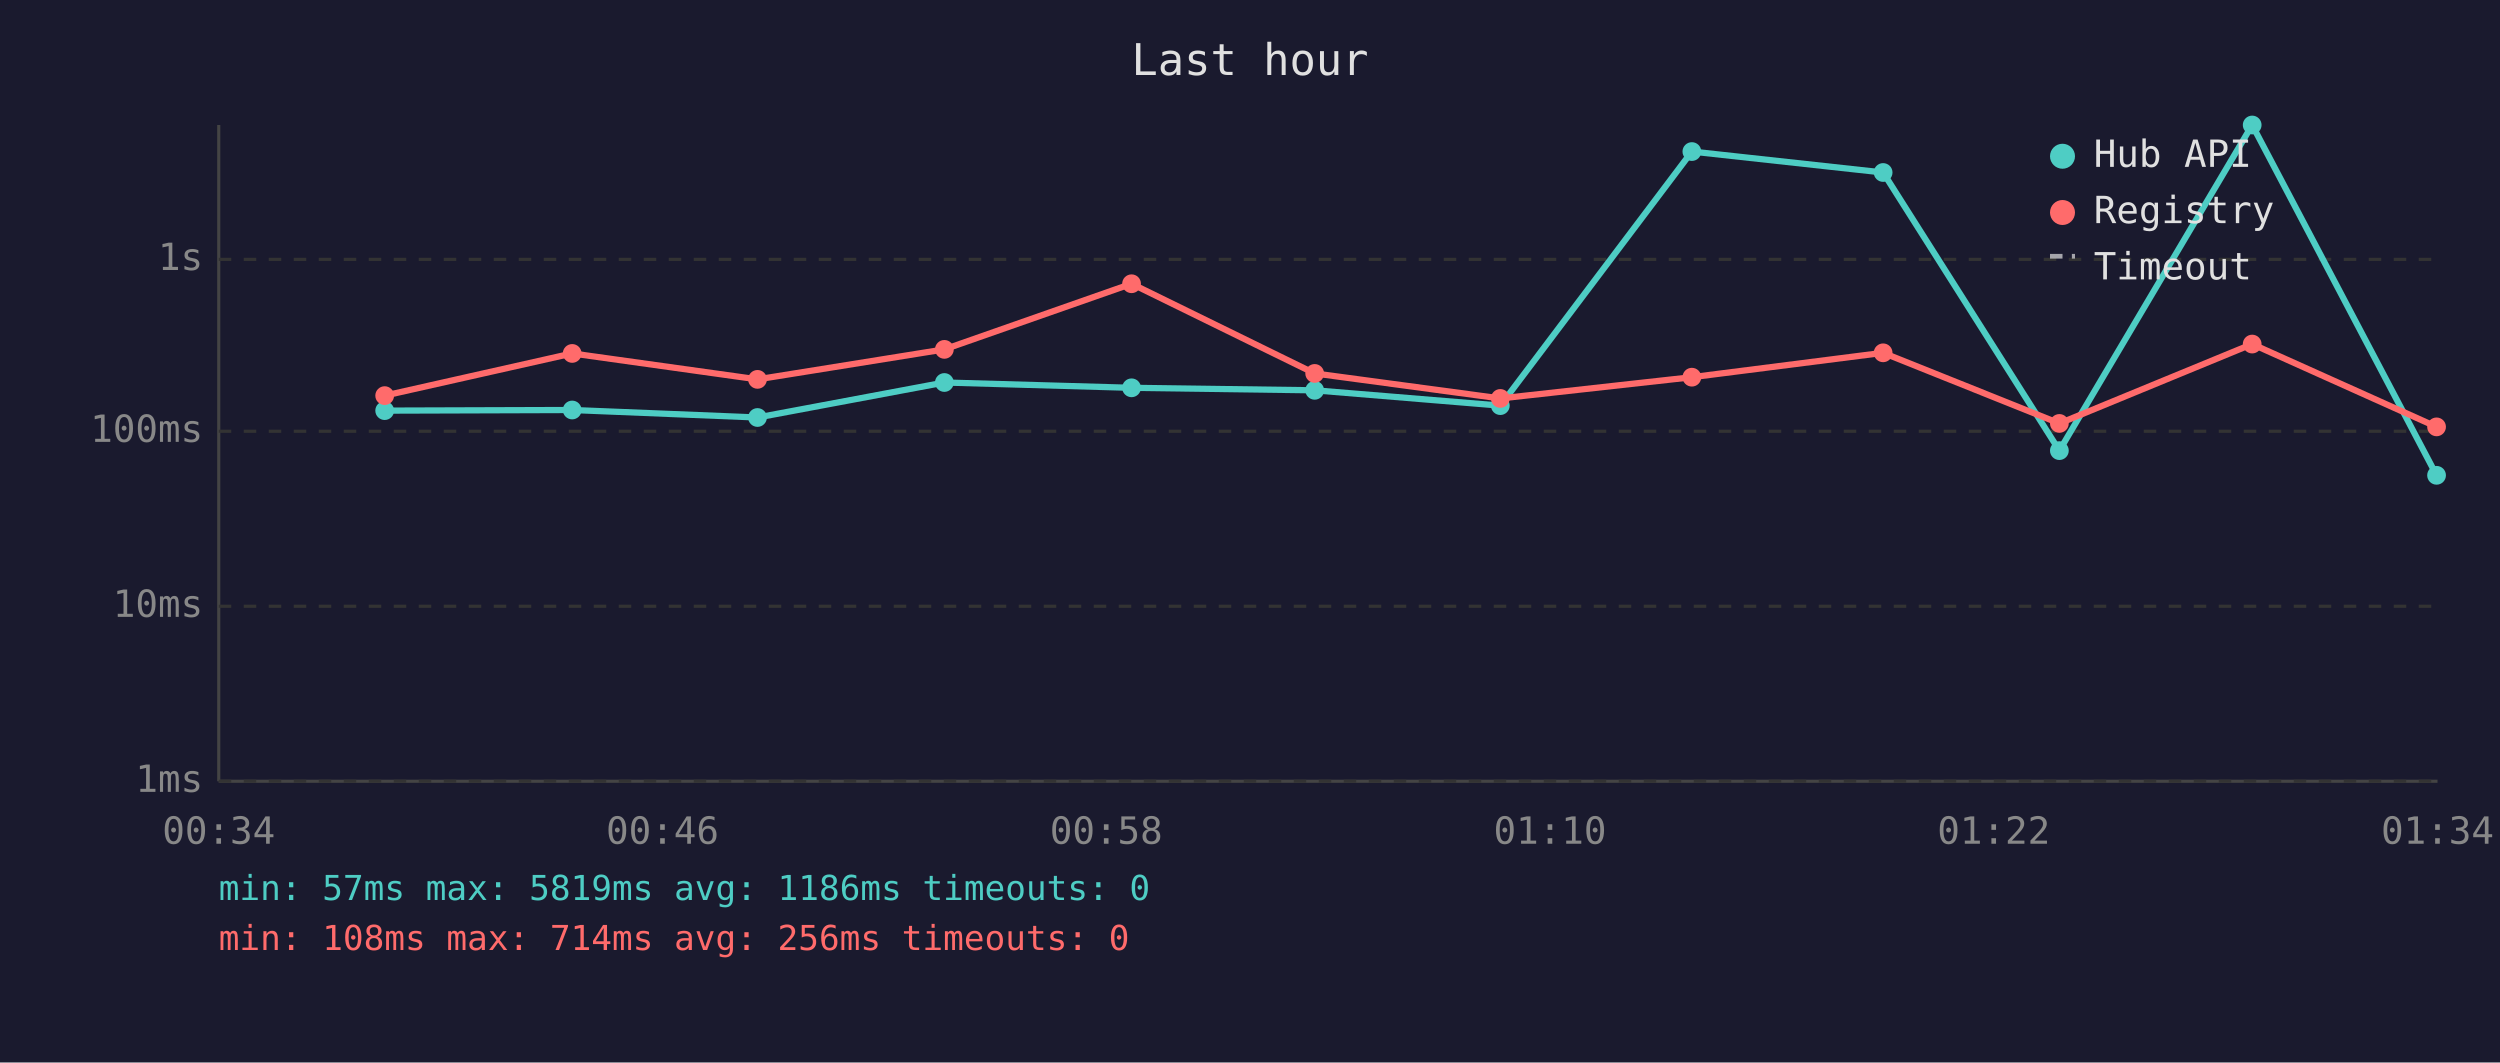
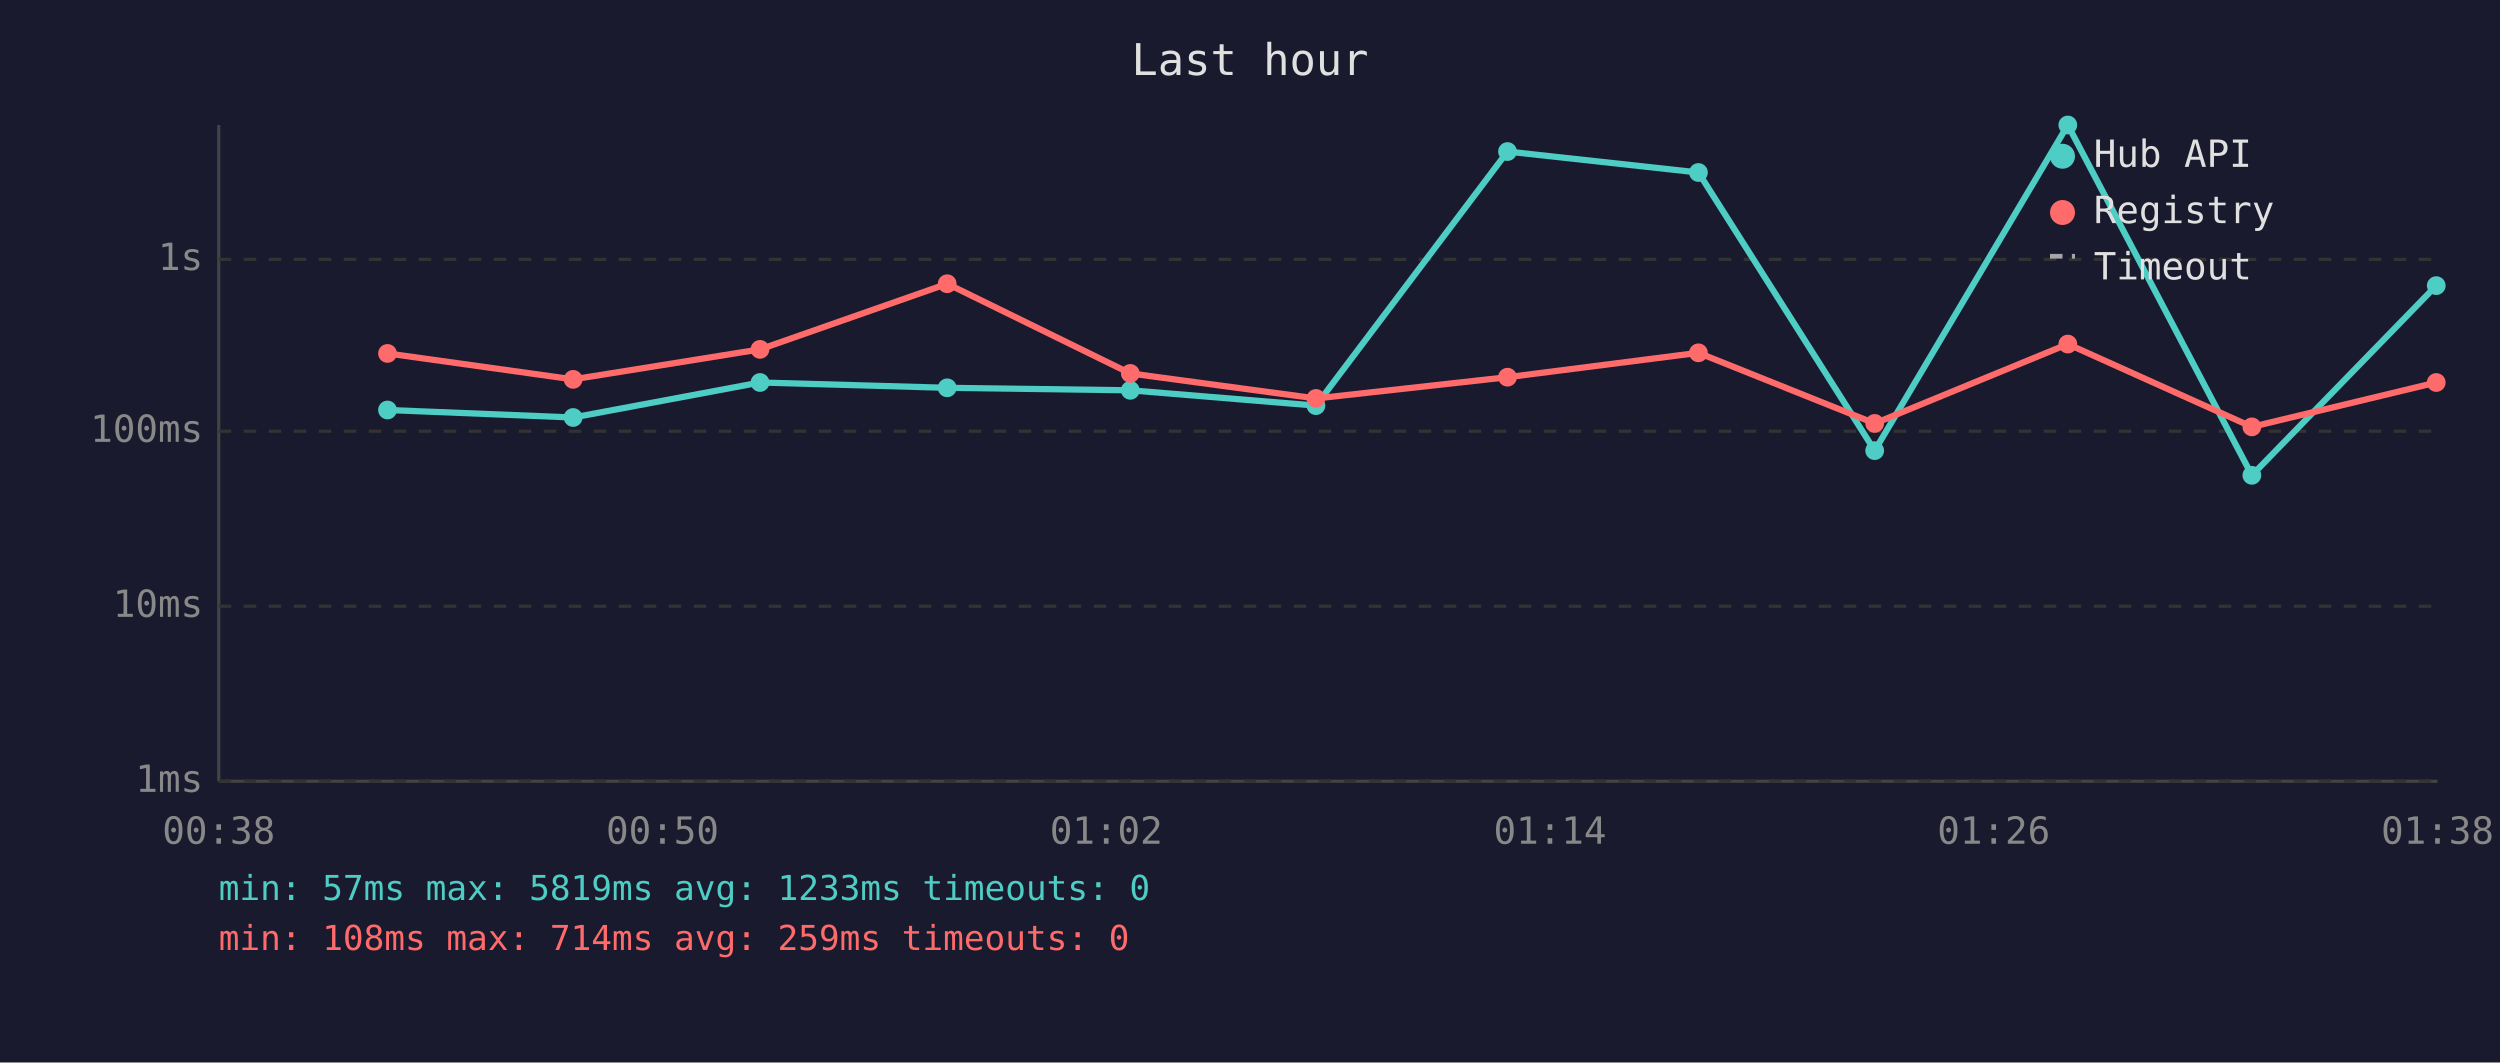
<svg xmlns="http://www.w3.org/2000/svg" viewBox="0 0 800 340" font-family="monospace" font-size="12">
  <rect width="800" height="340" fill="#1a1a2e" />
  <text x="400" y="24" fill="#e0e0e0" font-size="14" text-anchor="middle">Last hour</text>
  <line x1="70" y1="40" x2="70" y2="250" stroke="#444" stroke-width="1" />
  <line x1="70" y1="250" x2="780" y2="250" stroke="#444" stroke-width="1" />
  <line x1="70" y1="250" x2="780" y2="250" stroke="#333" stroke-width="1" stroke-dasharray="4" />
  <text x="65" y="250" fill="#888" text-anchor="end" dominant-baseline="middle">1ms</text>
  <line x1="70" y1="194" x2="780" y2="194" stroke="#333" stroke-width="1" stroke-dasharray="4" />
  <text x="65" y="194" fill="#888" text-anchor="end" dominant-baseline="middle">10ms</text>
  <line x1="70" y1="138" x2="780" y2="138" stroke="#333" stroke-width="1" stroke-dasharray="4" />
  <text x="65" y="138" fill="#888" text-anchor="end" dominant-baseline="middle">100ms</text>
  <line x1="70" y1="83" x2="780" y2="83" stroke="#333" stroke-width="1" stroke-dasharray="4" />
  <text x="65" y="83" fill="#888" text-anchor="end" dominant-baseline="middle">1s</text>
-   <text x="70" y="270" fill="#888" text-anchor="middle">00:34</text>
-   <text x="212" y="270" fill="#888" text-anchor="middle">00:46</text>
-   <text x="354" y="270" fill="#888" text-anchor="middle">00:58</text>
-   <text x="496" y="270" fill="#888" text-anchor="middle">01:10</text>
-   <text x="638" y="270" fill="#888" text-anchor="middle">01:22</text>
-   <text x="780" y="270" fill="#888" text-anchor="middle">01:34</text>
-   <polyline points="123.1,131.4 183.1,131.2 242.4,133.6 302.2,122.4 362.1,124.1 420.7,124.9 480.1,129.8 541.4,48.5 602.6,55.2 659.0,144.2 720.7,40.0 779.7,152.1" fill="none" stroke="#4ecdc4" stroke-width="2" opacity="1" />
-   <circle cx="123.1" cy="131.4" r="3" fill="#4ecdc4" />
-   <circle cx="183.1" cy="131.2" r="3" fill="#4ecdc4" />
-   <circle cx="242.4" cy="133.6" r="3" fill="#4ecdc4" />
-   <circle cx="302.2" cy="122.4" r="3" fill="#4ecdc4" />
-   <circle cx="362.1" cy="124.1" r="3" fill="#4ecdc4" />
-   <circle cx="420.7" cy="124.9" r="3" fill="#4ecdc4" />
-   <circle cx="480.1" cy="129.8" r="3" fill="#4ecdc4" />
-   <circle cx="541.4" cy="48.5" r="3" fill="#4ecdc4" />
-   <circle cx="602.6" cy="55.2" r="3" fill="#4ecdc4" />
-   <circle cx="659.0" cy="144.2" r="3" fill="#4ecdc4" />
-   <circle cx="720.7" cy="40.0" r="3" fill="#4ecdc4" />
-   <circle cx="779.7" cy="152.1" r="3" fill="#4ecdc4" />
-   <polyline points="123.1,126.6 183.1,113.1 242.4,121.4 302.2,111.8 362.1,90.8 420.7,119.5 480.1,127.5 541.4,120.7 602.6,112.9 659.0,135.5 720.7,110.1 779.7,136.6" fill="none" stroke="#ff6b6b" stroke-width="2" opacity="1" />
-   <circle cx="123.1" cy="126.6" r="3" fill="#ff6b6b" />
-   <circle cx="183.1" cy="113.1" r="3" fill="#ff6b6b" />
-   <circle cx="242.4" cy="121.4" r="3" fill="#ff6b6b" />
-   <circle cx="302.2" cy="111.8" r="3" fill="#ff6b6b" />
-   <circle cx="362.1" cy="90.8" r="3" fill="#ff6b6b" />
-   <circle cx="420.7" cy="119.5" r="3" fill="#ff6b6b" />
-   <circle cx="480.1" cy="127.5" r="3" fill="#ff6b6b" />
-   <circle cx="541.4" cy="120.7" r="3" fill="#ff6b6b" />
-   <circle cx="602.6" cy="112.9" r="3" fill="#ff6b6b" />
-   <circle cx="659.0" cy="135.5" r="3" fill="#ff6b6b" />
-   <circle cx="720.7" cy="110.1" r="3" fill="#ff6b6b" />
-   <circle cx="779.7" cy="136.6" r="3" fill="#ff6b6b" />
+   <text x="70" y="270" fill="#888" text-anchor="middle">00:38</text>
+   <text x="212" y="270" fill="#888" text-anchor="middle">00:50</text>
+   <text x="354" y="270" fill="#888" text-anchor="middle">01:02</text>
+   <text x="496" y="270" fill="#888" text-anchor="middle">01:14</text>
+   <text x="638" y="270" fill="#888" text-anchor="middle">01:26</text>
+   <text x="780" y="270" fill="#888" text-anchor="middle">01:38</text>
+   <polyline points="124.0,131.2 183.4,133.6 243.2,122.4 303.1,124.1 361.7,124.9 421.1,129.8 482.4,48.5 543.5,55.2 599.9,144.2 661.7,40.0 720.6,152.1 779.6,91.4" fill="none" stroke="#4ecdc4" stroke-width="2" opacity="1" />
+   <circle cx="124.0" cy="131.2" r="3" fill="#4ecdc4" />
+   <circle cx="183.4" cy="133.6" r="3" fill="#4ecdc4" />
+   <circle cx="243.2" cy="122.4" r="3" fill="#4ecdc4" />
+   <circle cx="303.1" cy="124.1" r="3" fill="#4ecdc4" />
+   <circle cx="361.7" cy="124.9" r="3" fill="#4ecdc4" />
+   <circle cx="421.1" cy="129.8" r="3" fill="#4ecdc4" />
+   <circle cx="482.4" cy="48.5" r="3" fill="#4ecdc4" />
+   <circle cx="543.5" cy="55.2" r="3" fill="#4ecdc4" />
+   <circle cx="599.9" cy="144.2" r="3" fill="#4ecdc4" />
+   <circle cx="661.7" cy="40.0" r="3" fill="#4ecdc4" />
+   <circle cx="720.6" cy="152.1" r="3" fill="#4ecdc4" />
+   <circle cx="779.6" cy="91.4" r="3" fill="#4ecdc4" />
+   <polyline points="124.0,113.1 183.4,121.4 243.2,111.8 303.1,90.8 361.7,119.5 421.1,127.5 482.4,120.7 543.5,112.9 599.9,135.5 661.7,110.1 720.6,136.6 779.6,122.4" fill="none" stroke="#ff6b6b" stroke-width="2" opacity="1" />
+   <circle cx="124.0" cy="113.1" r="3" fill="#ff6b6b" />
+   <circle cx="183.4" cy="121.4" r="3" fill="#ff6b6b" />
+   <circle cx="243.2" cy="111.8" r="3" fill="#ff6b6b" />
+   <circle cx="303.1" cy="90.8" r="3" fill="#ff6b6b" />
+   <circle cx="361.7" cy="119.5" r="3" fill="#ff6b6b" />
+   <circle cx="421.1" cy="127.5" r="3" fill="#ff6b6b" />
+   <circle cx="482.4" cy="120.7" r="3" fill="#ff6b6b" />
+   <circle cx="543.5" cy="112.9" r="3" fill="#ff6b6b" />
+   <circle cx="599.9" cy="135.5" r="3" fill="#ff6b6b" />
+   <circle cx="661.7" cy="110.1" r="3" fill="#ff6b6b" />
+   <circle cx="720.6" cy="136.6" r="3" fill="#ff6b6b" />
+   <circle cx="779.6" cy="122.4" r="3" fill="#ff6b6b" />
  <circle cx="660" cy="50" r="4" fill="#4ecdc4" />
  <text x="670" y="50" fill="#e0e0e0" dominant-baseline="middle">Hub API</text>
  <circle cx="660" cy="68" r="4" fill="#ff6b6b" />
  <text x="670" y="68" fill="#e0e0e0" dominant-baseline="middle">Registry</text>
  <line x1="656" y1="82" x2="664" y2="82" stroke="#e0e0e0" stroke-width="1.5" stroke-dasharray="4,3" opacity="0.7" />
  <text x="670" y="86" fill="#e0e0e0" dominant-baseline="middle">Timeout</text>
-   <text x="70" y="288" fill="#4ecdc4" font-size="11">min: 57ms  max: 5819ms  avg: 1186ms  timeouts: 0</text>
-   <text x="70" y="304" fill="#ff6b6b" font-size="11">min: 108ms  max: 714ms  avg: 256ms  timeouts: 0</text>
+   <text x="70" y="288" fill="#4ecdc4" font-size="11">min: 57ms  max: 5819ms  avg: 1233ms  timeouts: 0</text>
+   <text x="70" y="304" fill="#ff6b6b" font-size="11">min: 108ms  max: 714ms  avg: 259ms  timeouts: 0</text>
</svg>
